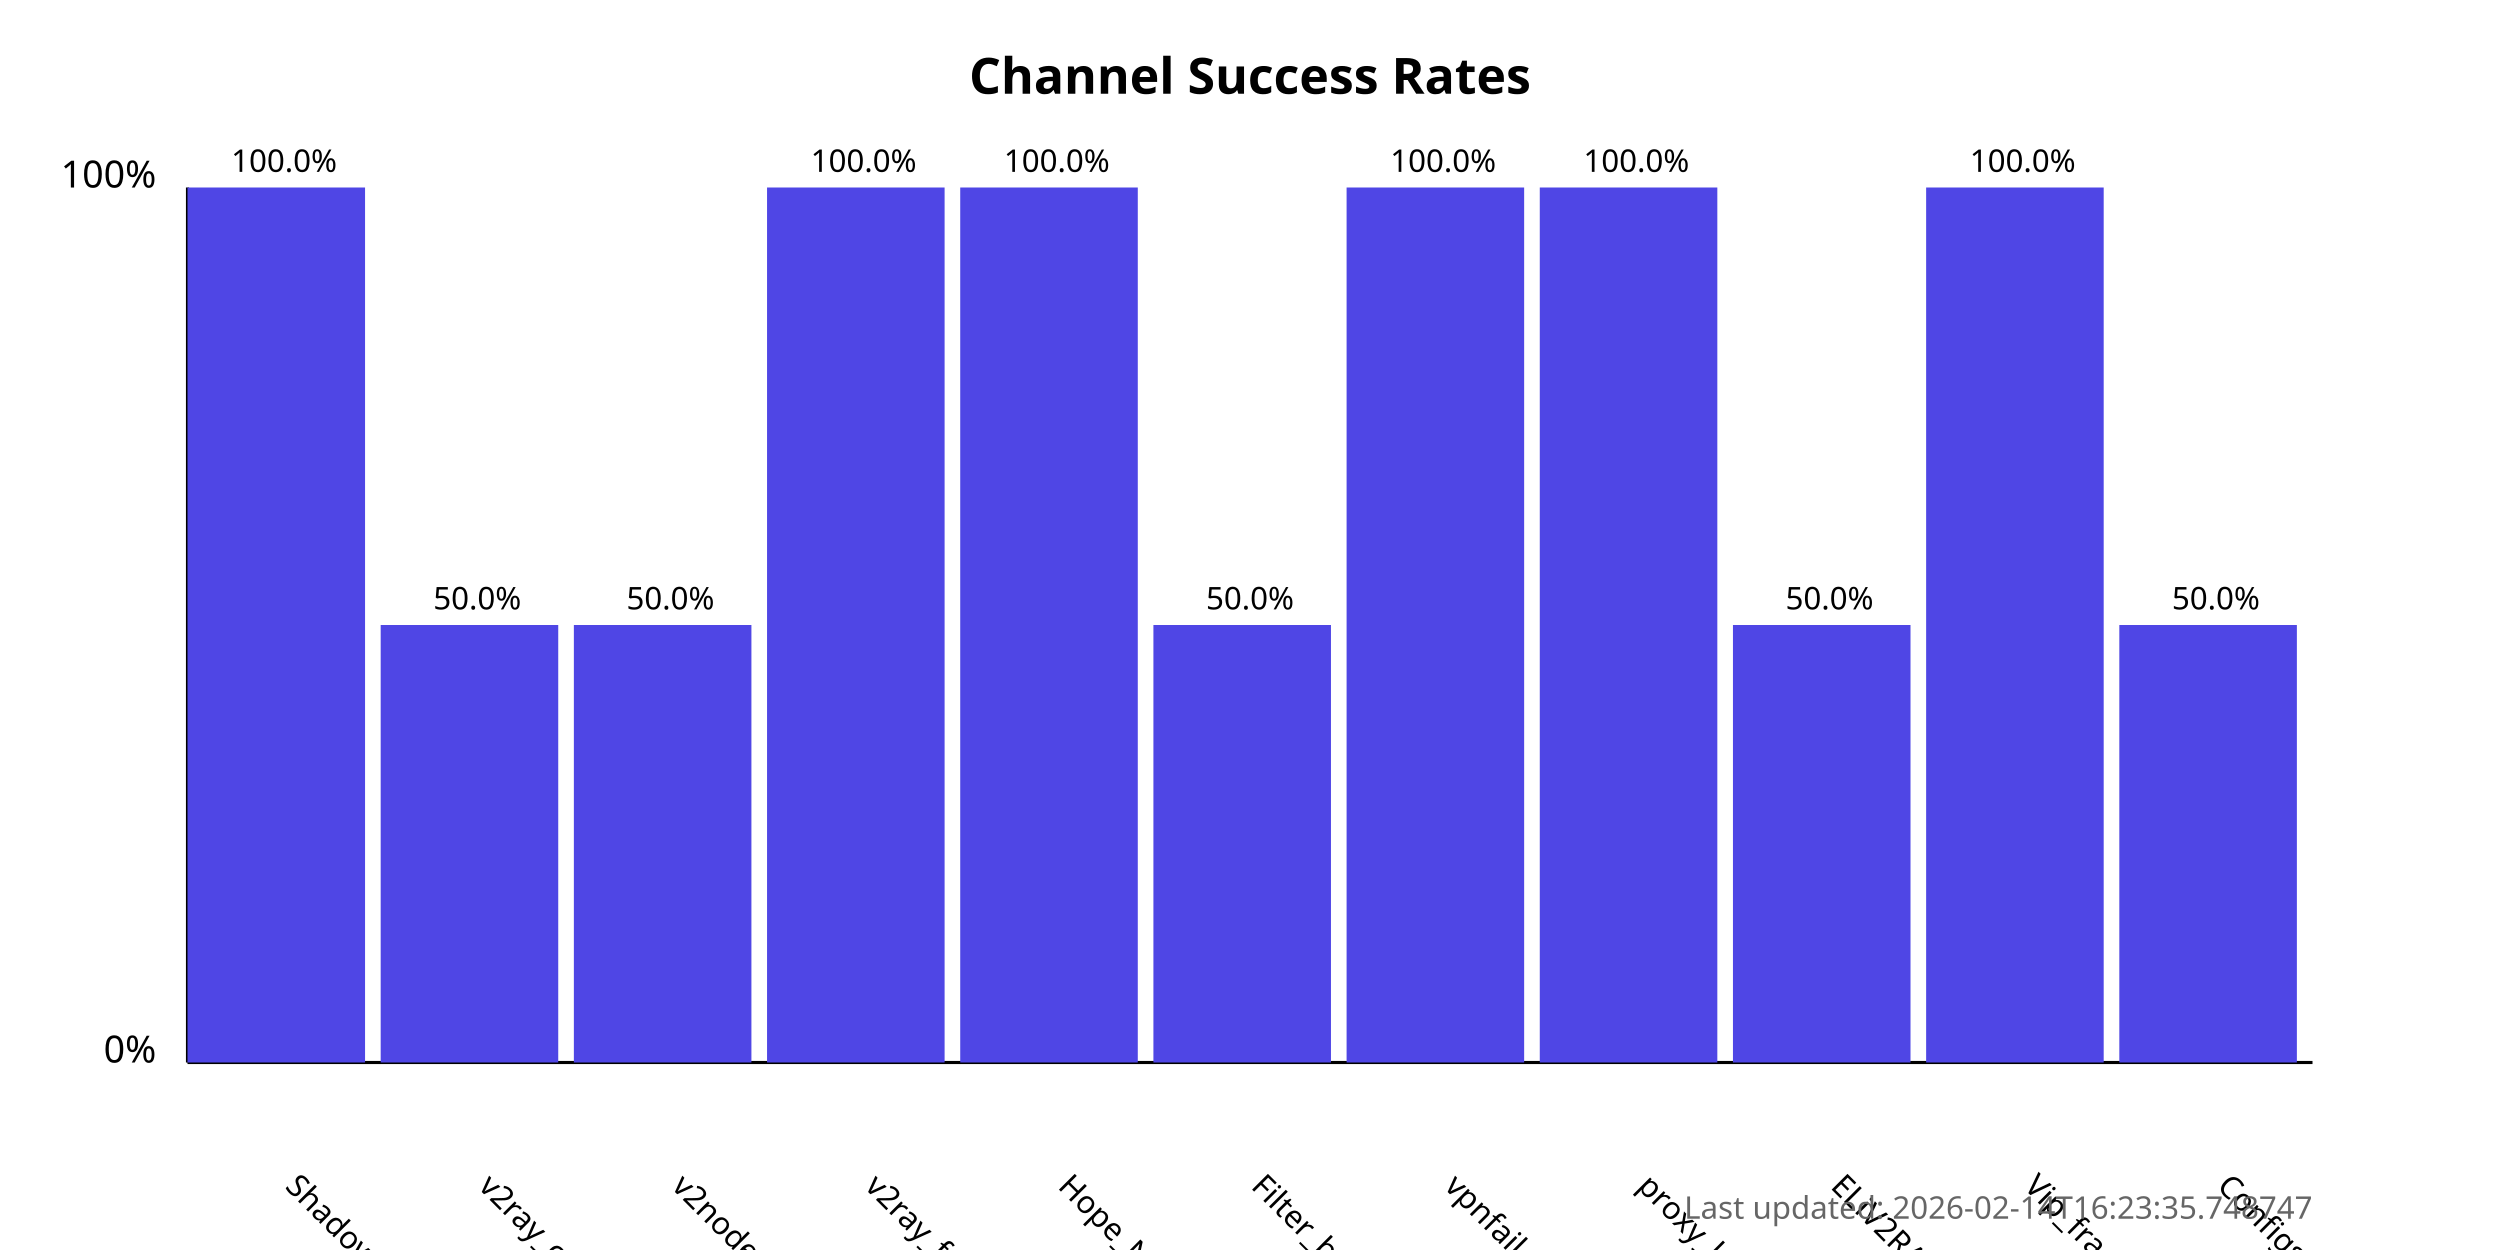
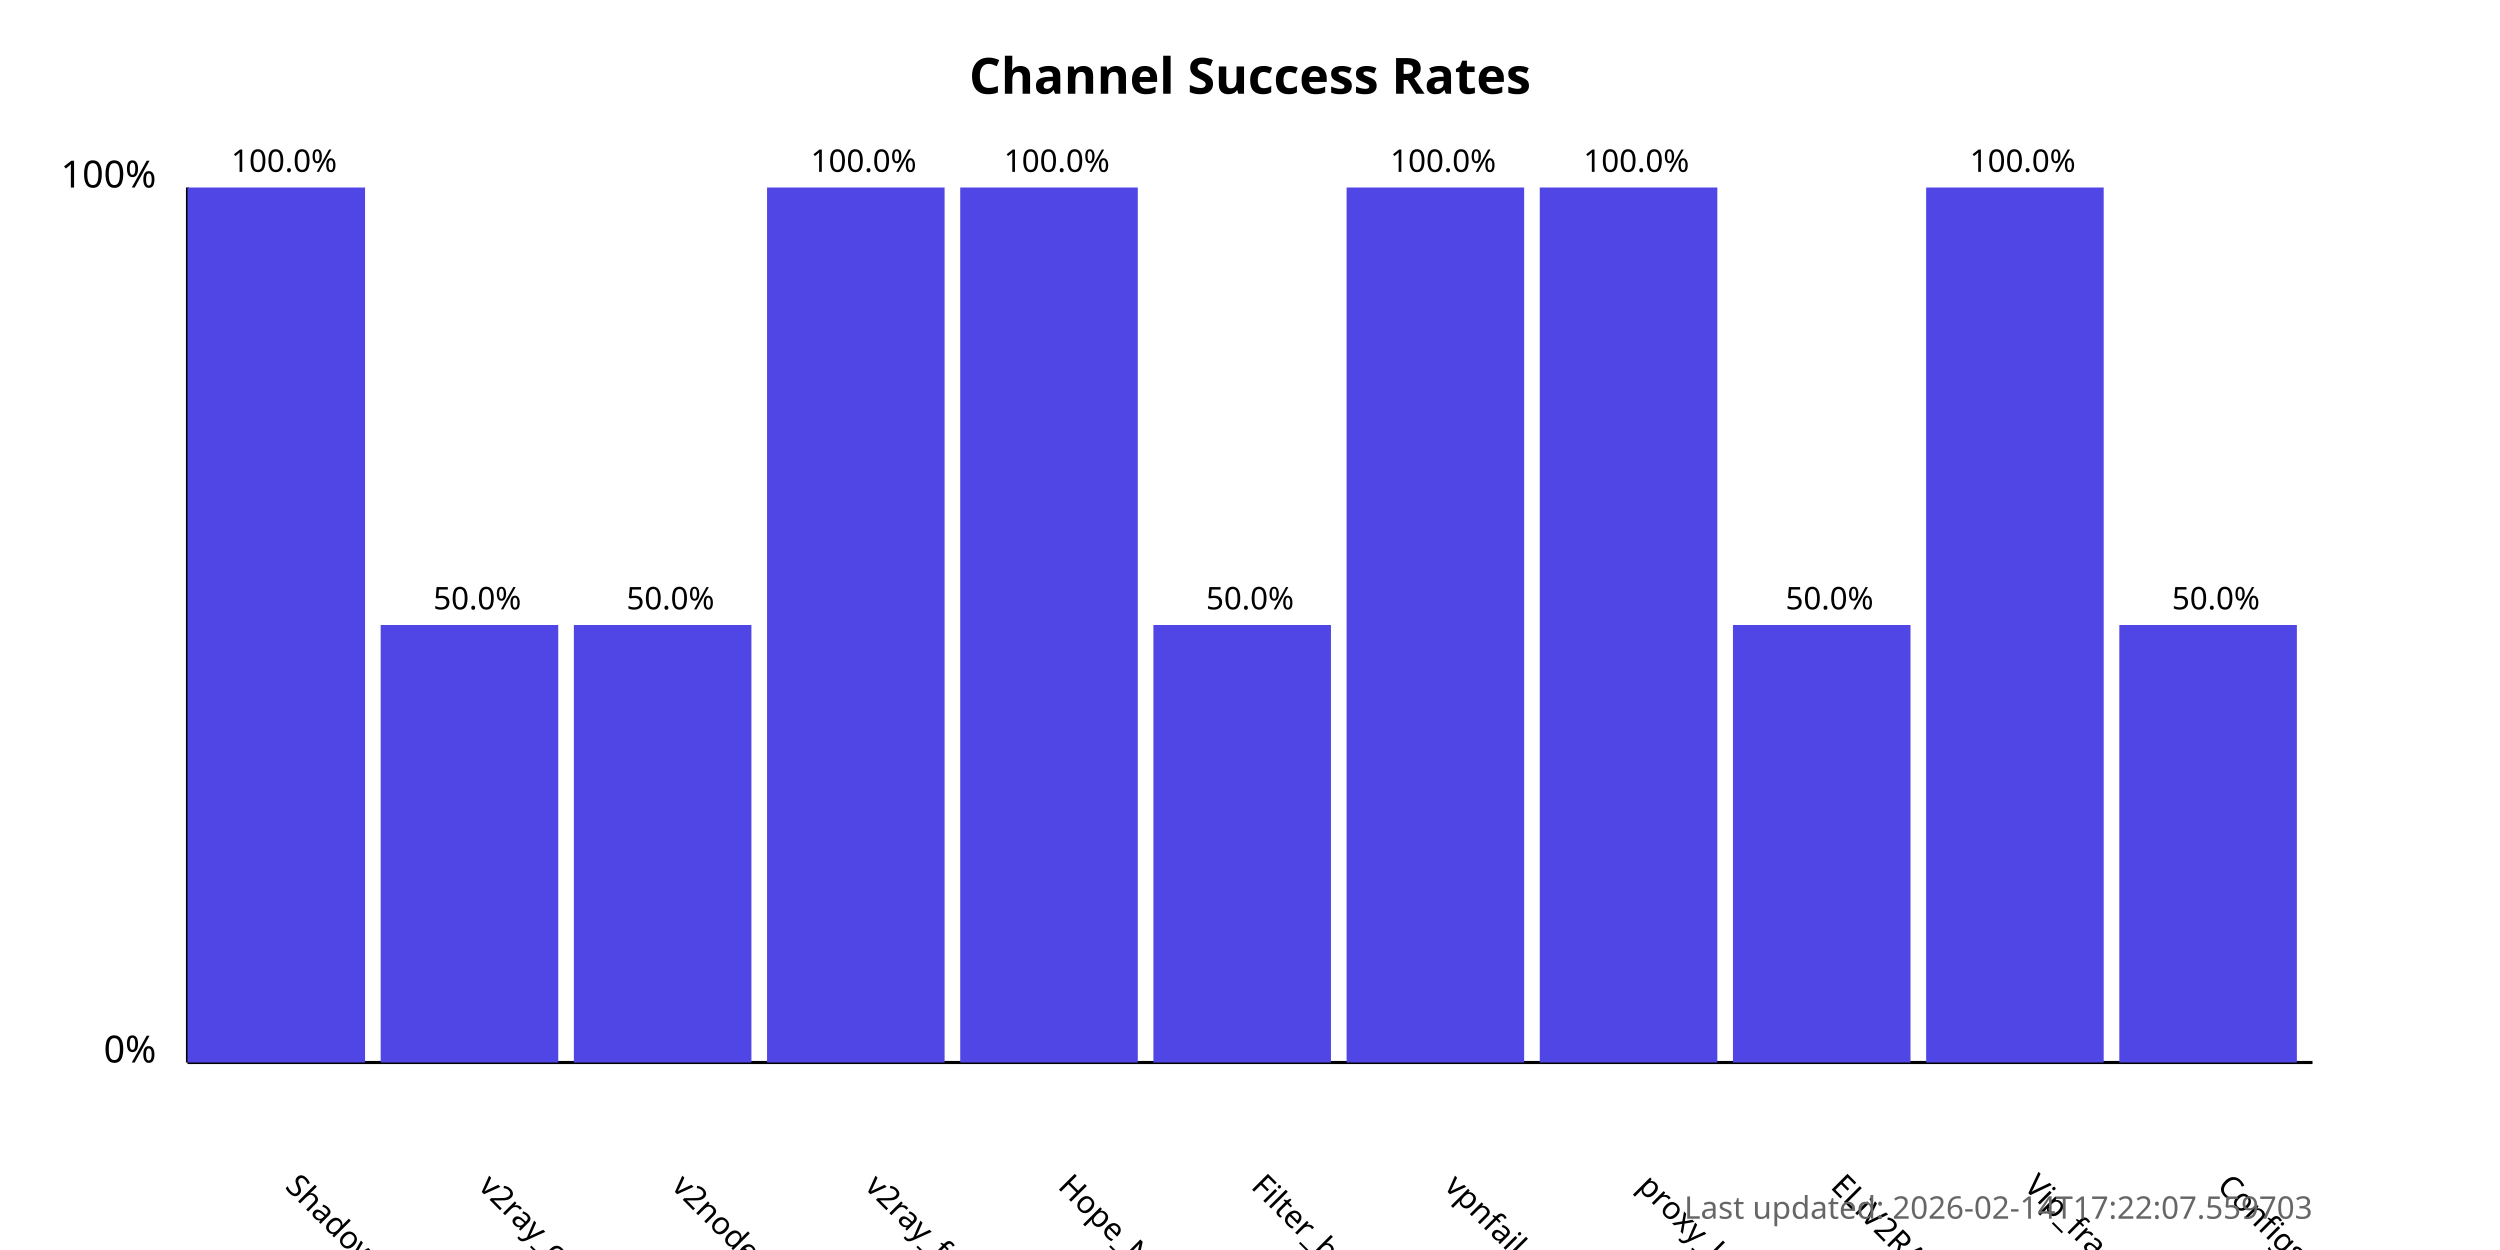
<svg xmlns="http://www.w3.org/2000/svg" width="800" height="400">
  <style>
            .chart-title { font: bold 16px sans-serif; }
            .axis-label { font: 12px sans-serif; }
            .tick-label { font: 10px sans-serif; }
            .bar { fill: #4f46e5; }
            .bar:hover { fill: #6366f1; }
            .timestamp { font: 10px sans-serif; fill: #666; }
        </style>
  <text x="400.0" y="30" text-anchor="middle" class="chart-title">
            Channel Success Rates
        </text>
  <line x1="60" y1="340" x2="60" y2="60" stroke="black" stroke-width="1" />
  <line x1="60" y1="340" x2="740" y2="340" stroke="black" stroke-width="1" />
  <text x="50" y="340" text-anchor="end" class="axis-label">0%</text>
  <text x="50" y="60" text-anchor="end" class="axis-label">100%</text>
  <g>
    <rect x="60" y="60.0" width="56.818" height="280.0" class="bar" />
    <text x="90.909" y="380" transform="rotate(45, 90.90909, 380)" text-anchor="start" class="tick-label">
                ShadowProxy66
            </text>
    <text x="90.909" y="55.0" text-anchor="middle" class="tick-label">
                100.0%
            </text>
  </g>
  <g>
    <rect x="121.818" y="200.0" width="56.818" height="140.0" class="bar" />
    <text x="152.727" y="380" transform="rotate(45, 152.7273, 380)" text-anchor="start" class="tick-label">
                v2ray_configs_pool
            </text>
    <text x="152.727" y="195.0" text-anchor="middle" class="tick-label">
                50.0%
            </text>
  </g>
  <g>
    <rect x="183.636" y="200.0" width="56.818" height="140.0" class="bar" />
    <text x="214.545" y="380" transform="rotate(45, 214.5455, 380)" text-anchor="start" class="tick-label">
                v2nodes
            </text>
    <text x="214.545" y="195.0" text-anchor="middle" class="tick-label">
                50.0%
            </text>
  </g>
  <g>
    <rect x="245.455" y="60.0" width="56.818" height="280.0" class="bar" />
    <text x="276.364" y="380" transform="rotate(45, 276.3636, 380)" text-anchor="start" class="tick-label">
                v2ray_free_conf
            </text>
    <text x="276.364" y="55.0" text-anchor="middle" class="tick-label">
                100.0%
            </text>
  </g>
  <g>
    <rect x="307.273" y="60.0" width="56.818" height="280.0" class="bar" />
    <text x="338.182" y="380" transform="rotate(45, 338.1818, 380)" text-anchor="start" class="tick-label">
                Hope_Net
            </text>
    <text x="338.182" y="55.0" text-anchor="middle" class="tick-label">
                100.0%
            </text>
  </g>
  <g>
    <rect x="369.091" y="200.0" width="56.818" height="140.0" class="bar" />
    <text x="400.0" y="380" transform="rotate(45, 400.0, 380)" text-anchor="start" class="tick-label">
                Filter_breaker
            </text>
    <text x="400.0" y="195.0" text-anchor="middle" class="tick-label">
                50.0%
            </text>
  </g>
  <g>
    <rect x="430.909" y="60.0" width="56.818" height="280.0" class="bar" />
    <text x="461.818" y="380" transform="rotate(45, 461.8182, 380)" text-anchor="start" class="tick-label">
                vpnfail_vless
            </text>
    <text x="461.818" y="55.0" text-anchor="middle" class="tick-label">
                100.0%
            </text>
  </g>
  <g>
    <rect x="492.727" y="60.0" width="56.818" height="280.0" class="bar" />
    <text x="523.636" y="380" transform="rotate(45, 523.6364, 380)" text-anchor="start" class="tick-label">
                proxy_kafee
            </text>
    <text x="523.636" y="55.0" text-anchor="middle" class="tick-label">
                100.0%
            </text>
  </g>
  <g>
    <rect x="554.545" y="200.0" width="56.818" height="140.0" class="bar" />
    <text x="585.455" y="380" transform="rotate(45, 585.4545, 380)" text-anchor="start" class="tick-label">
                ELiV2RAY
            </text>
    <text x="585.455" y="195.0" text-anchor="middle" class="tick-label">
                50.0%
            </text>
  </g>
  <g>
    <rect x="616.364" y="60.0" width="56.818" height="280.0" class="bar" />
    <text x="647.273" y="380" transform="rotate(45, 647.2727, 380)" text-anchor="start" class="tick-label">
                Vip_fragment_v2ray
            </text>
    <text x="647.273" y="55.0" text-anchor="middle" class="tick-label">
                100.0%
            </text>
  </g>
  <g>
    <rect x="678.182" y="200.0" width="56.818" height="140.0" class="bar" />
    <text x="709.091" y="380" transform="rotate(45, 709.0909, 380)" text-anchor="start" class="tick-label">
                ConfigsHubPlus
            </text>
    <text x="709.091" y="195.0" text-anchor="middle" class="tick-label">
                50.0%
            </text>
  </g>
  <text x="740" y="390" text-anchor="end" class="timestamp">
-             Last updated: 2026-02-14T16:23:35.748747
+             Last updated: 2026-02-14T17:22:07.559703
        </text>
</svg>
